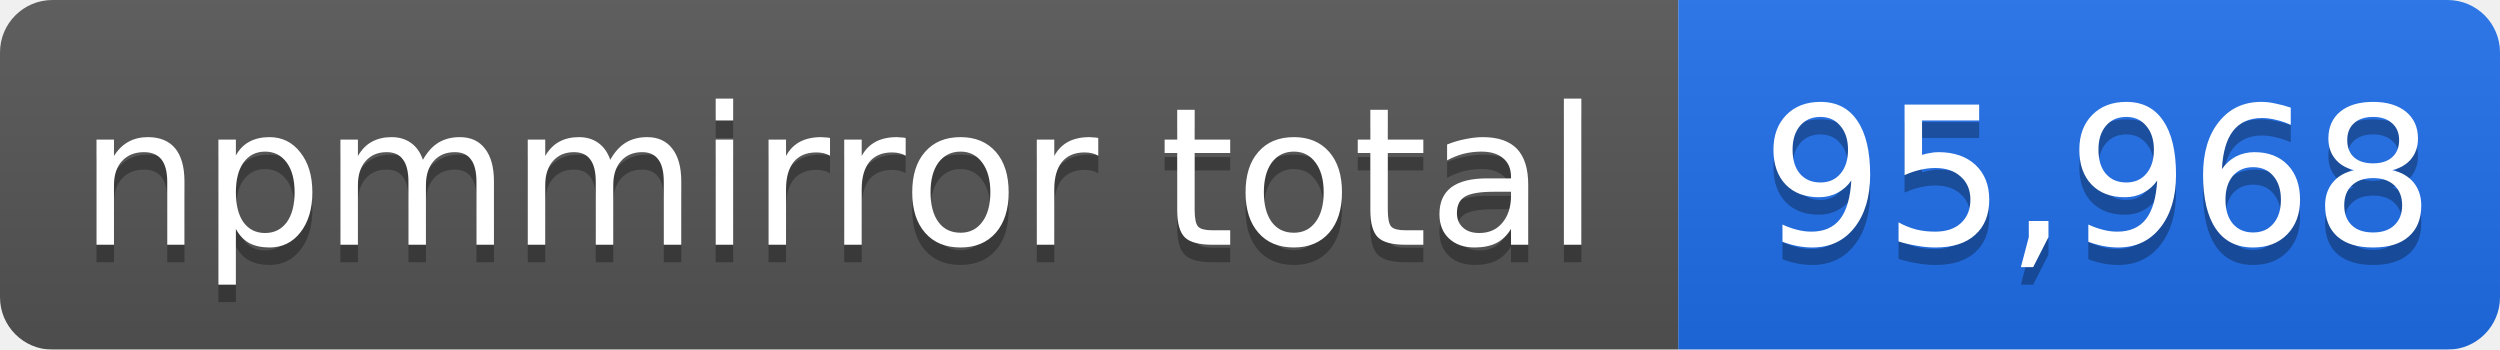
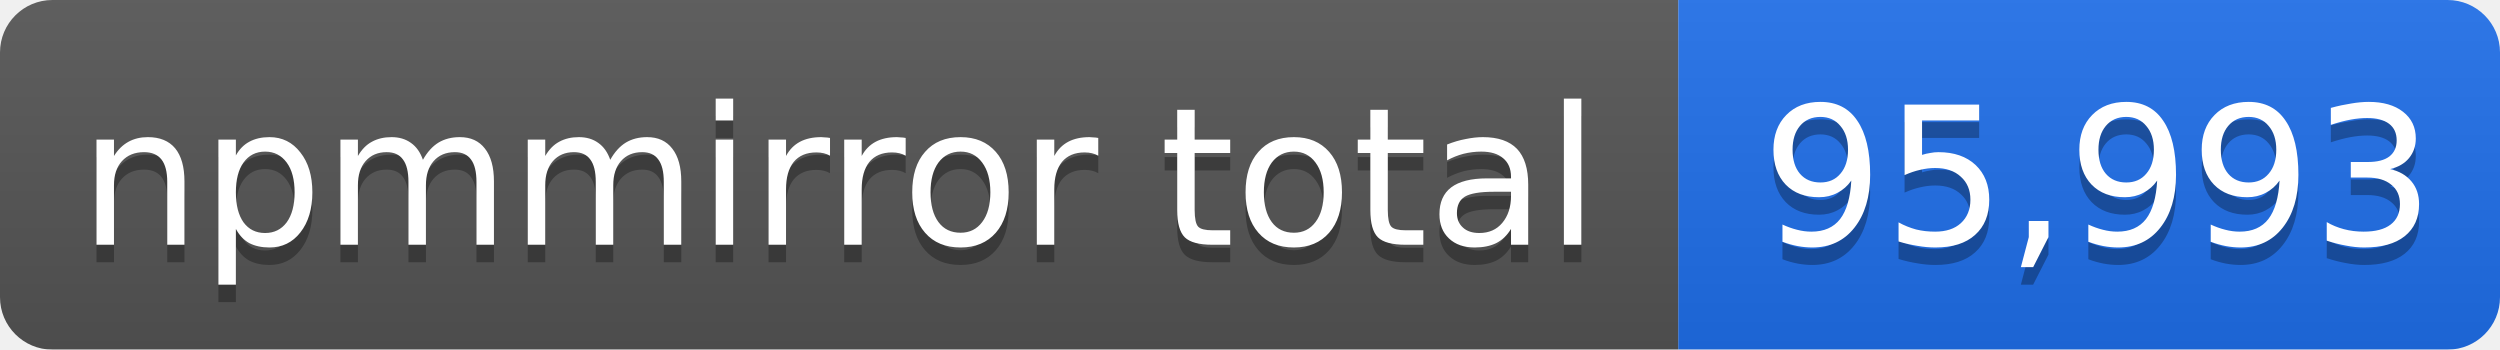
- <svg xmlns="http://www.w3.org/2000/svg" width="143" height="20" role="img" aria-label="npmmirror total: 95,968">
+ <svg xmlns="http://www.w3.org/2000/svg" width="143" height="20" role="img" aria-label="npmmirror total: 95,993">
  <linearGradient id="s" x2="0" y2="100%">
    <stop offset="0" stop-color="#bbb" stop-opacity=".1" />
    <stop offset="1" stop-opacity=".1" />
  </linearGradient>
  <mask id="m">
    <rect width="143" height="20" rx="3" fill="#fff" />
  </mask>
  <g mask="url(#m)">
    <rect width="96" height="20" fill="#555" />
    <rect x="96" width="47" height="20" fill="#1f6feb" />
    <rect width="143" height="20" fill="url(#s)" />
  </g>
  <g fill="#fff" text-anchor="middle" font-family="Verdana,Geneva,DejaVu Sans,sans-serif" font-size="11">
    <text x="48" y="15" fill="#010101" fill-opacity=".3">npmmirror total</text>
    <text x="48" y="14">npmmirror total</text>
-     <text x="120" y="15" fill="#010101" fill-opacity=".3">95,968</text>
-     <text x="120" y="14">95,968</text>
+     <text x="120" y="15" fill="#010101" fill-opacity=".3">95,993</text>
+     <text x="120" y="14">95,993</text>
  </g>
</svg>
